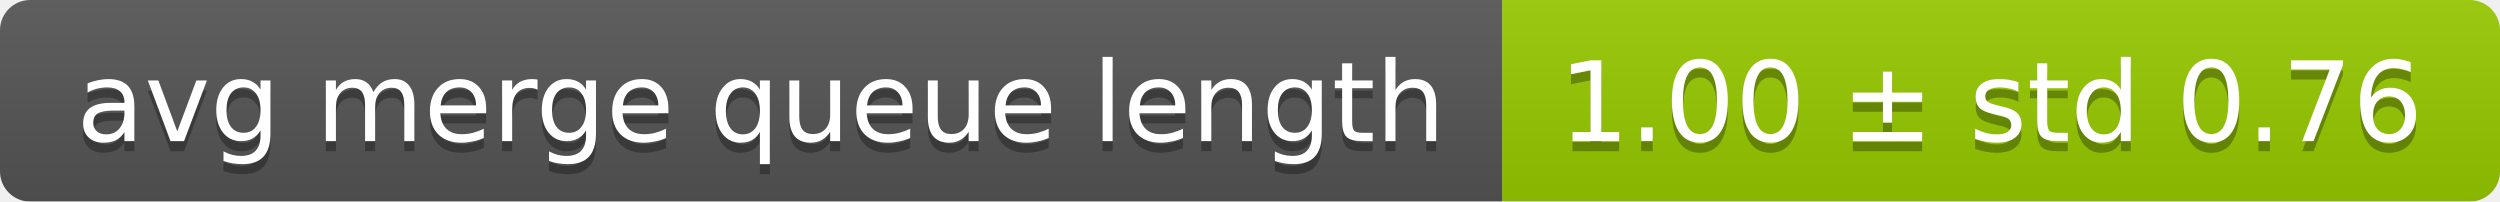
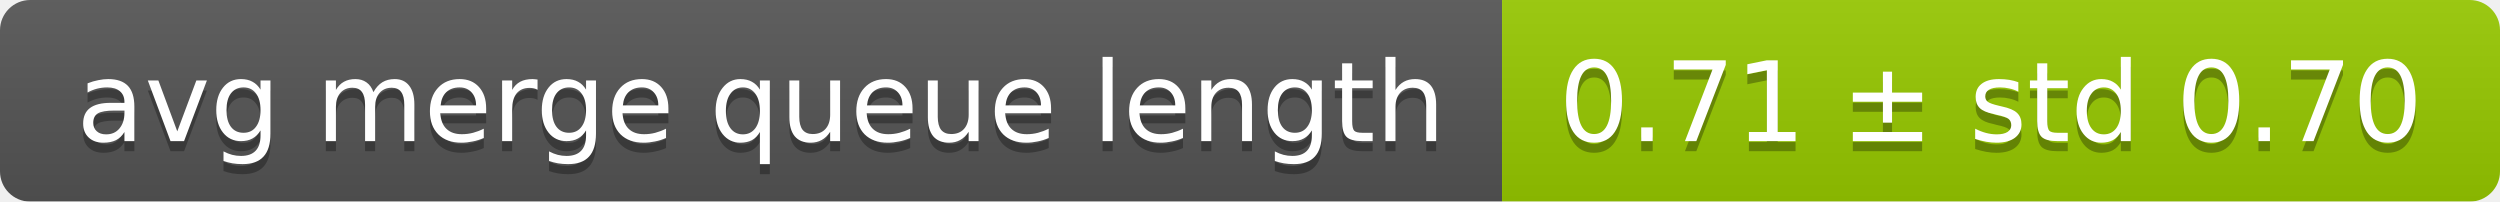
<svg xmlns="http://www.w3.org/2000/svg" width="248" height="20">
  <linearGradient id="smooth" x2="0" y2="100%">
    <stop offset="0" stop-color="#bbb" stop-opacity=".1" />
    <stop offset="1" stop-opacity=".1" />
  </linearGradient>
  <mask id="round">
    <rect width="248" height="20" rx="3" fill="#fff" />
  </mask>
  <g mask="url(#round)">
    <rect width="149" height="20" fill="#555" />
    <rect x="149" width="99" height="20" fill="#97ca00" />
    <rect width="248" height="20" fill="url(#smooth)" />
  </g>
  <g fill="#fff" text-anchor="middle" font-family="DejaVu Sans,Verdana,Geneva,sans-serif" font-size="11">
    <text x="75.5" y="15" fill="#010101" fill-opacity=".3">avg merge queue length</text>
    <text x="75.5" y="14">avg merge queue length</text>
-     <text x="197.5" y="15" fill="#010101" fill-opacity=".3">1.00 ± std 0.76</text>
-     <text x="197.5" y="14">1.00 ± std 0.76</text>
+     <text x="197.5" y="15" fill="#010101" fill-opacity=".3">0.71 ± std 0.70</text>
+     <text x="197.5" y="14">0.71 ± std 0.70</text>
  </g>
</svg>
